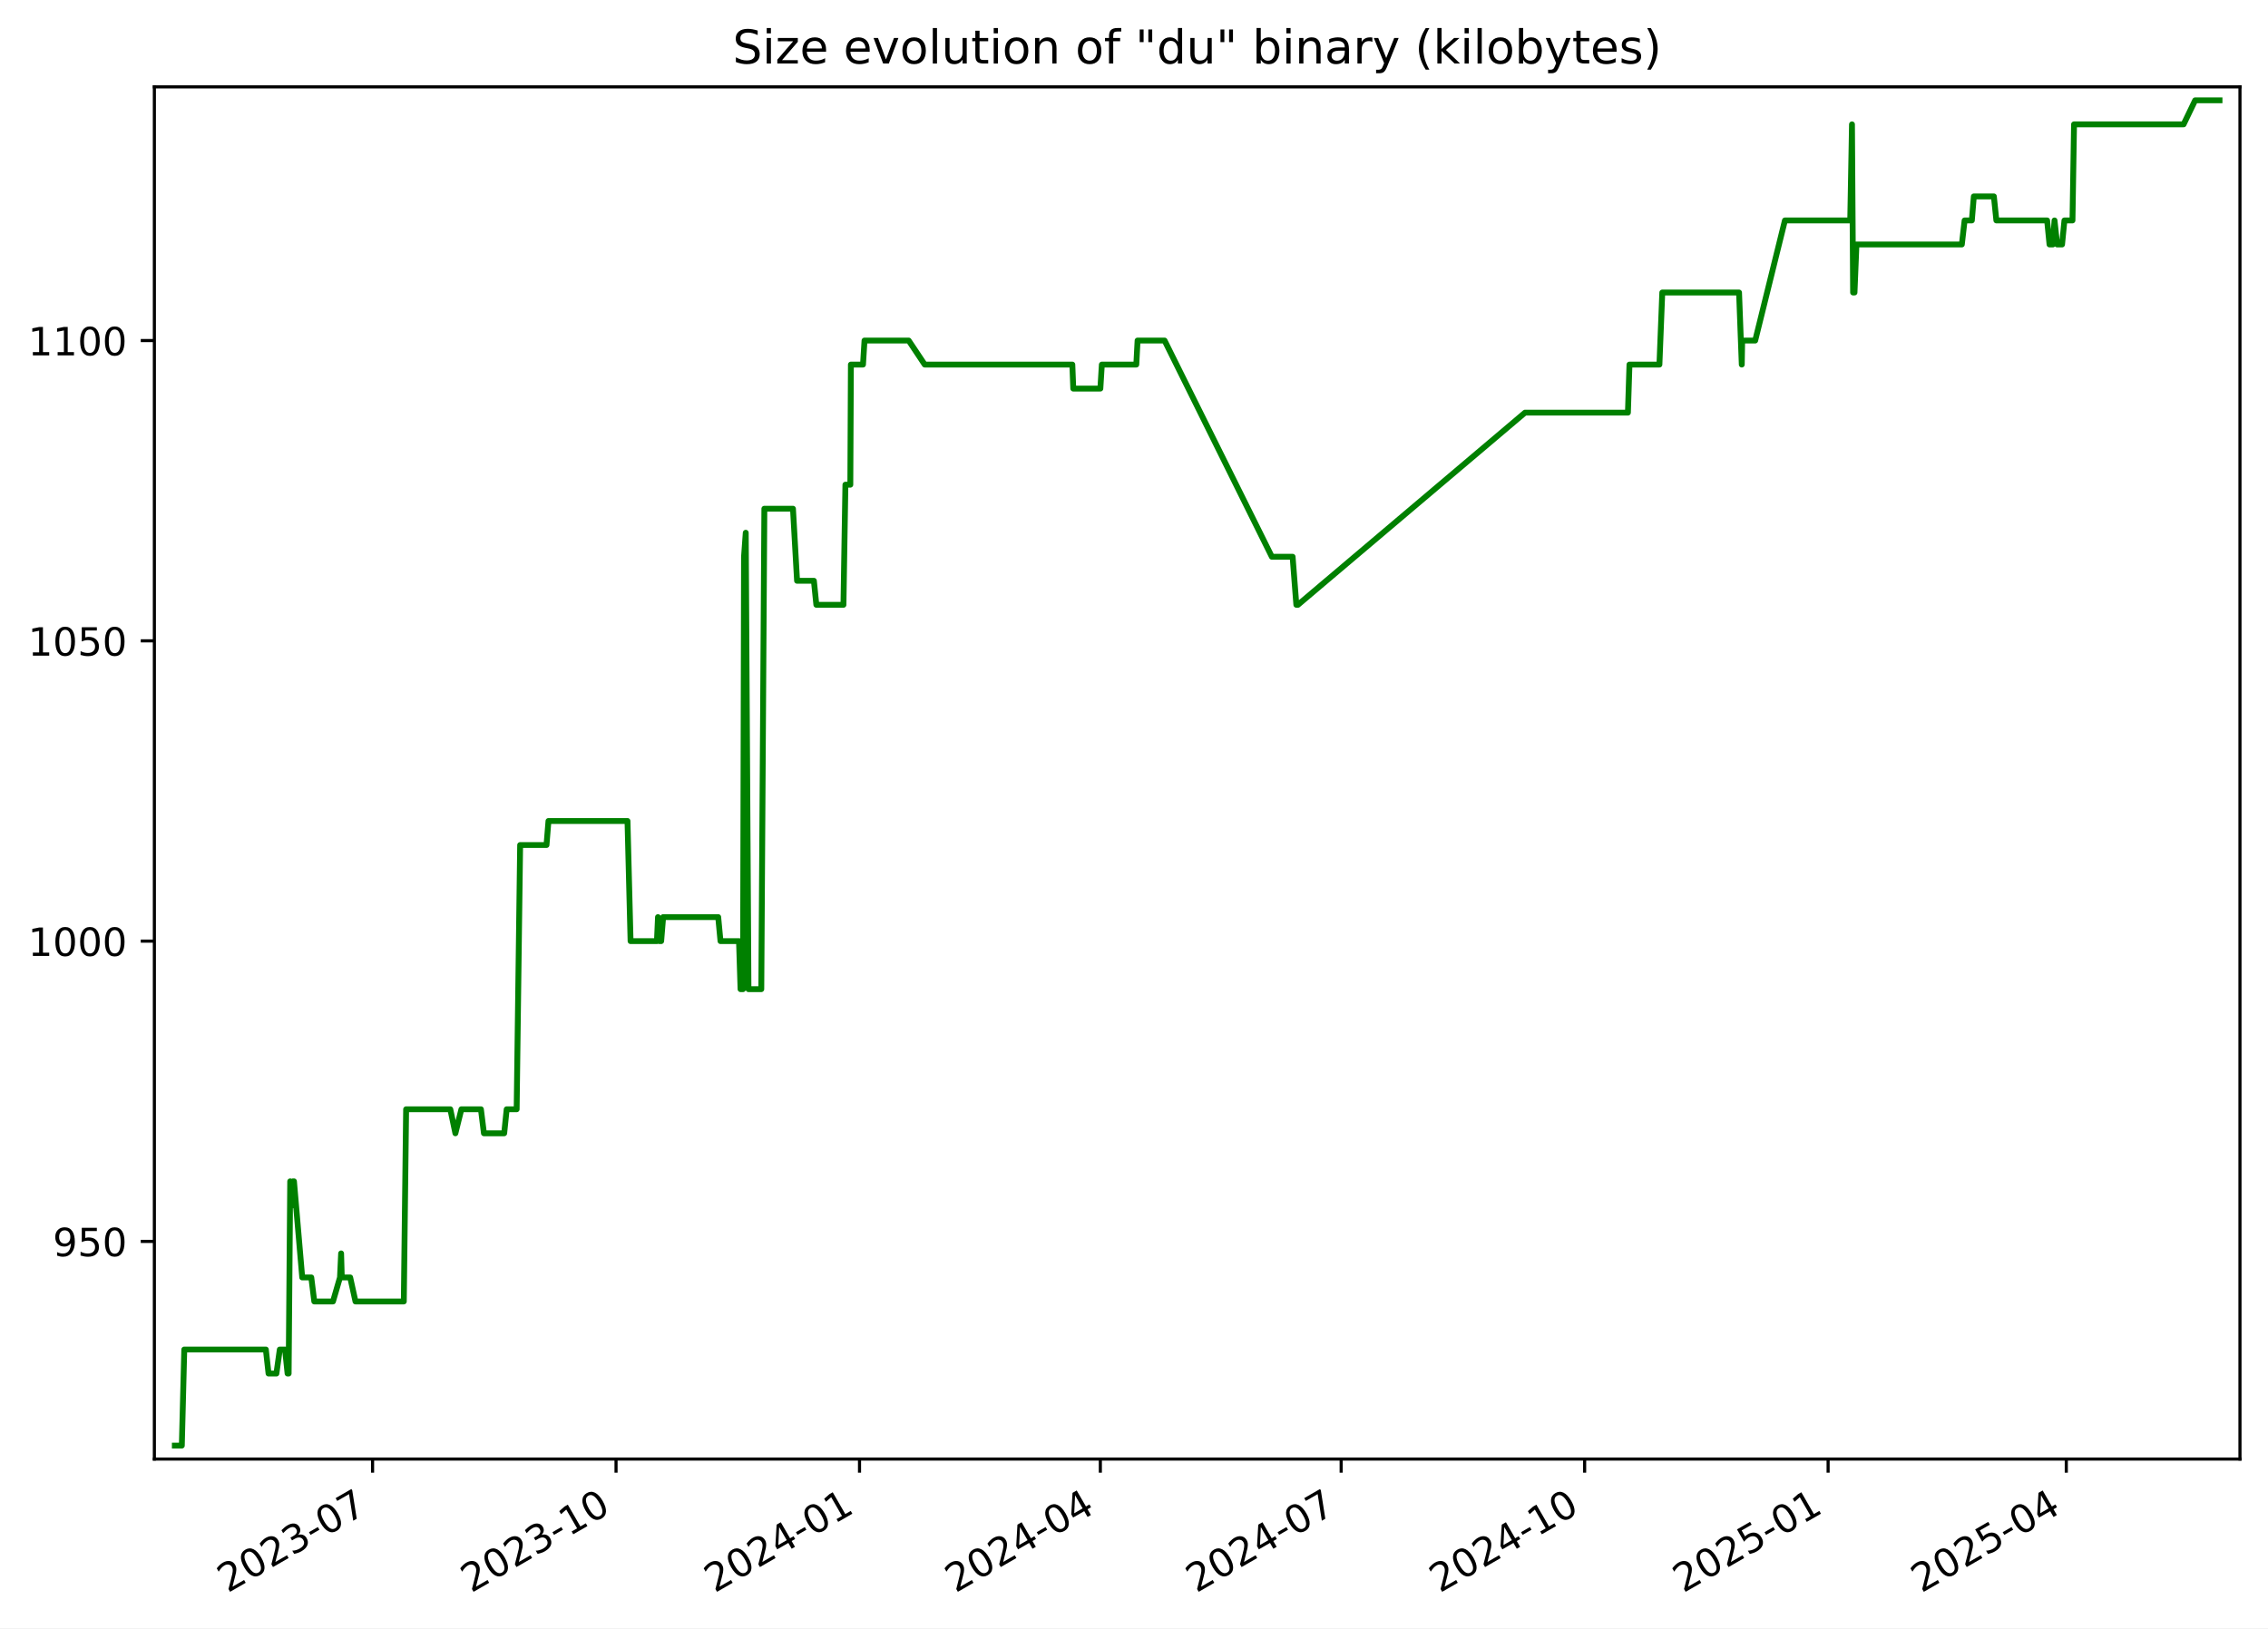
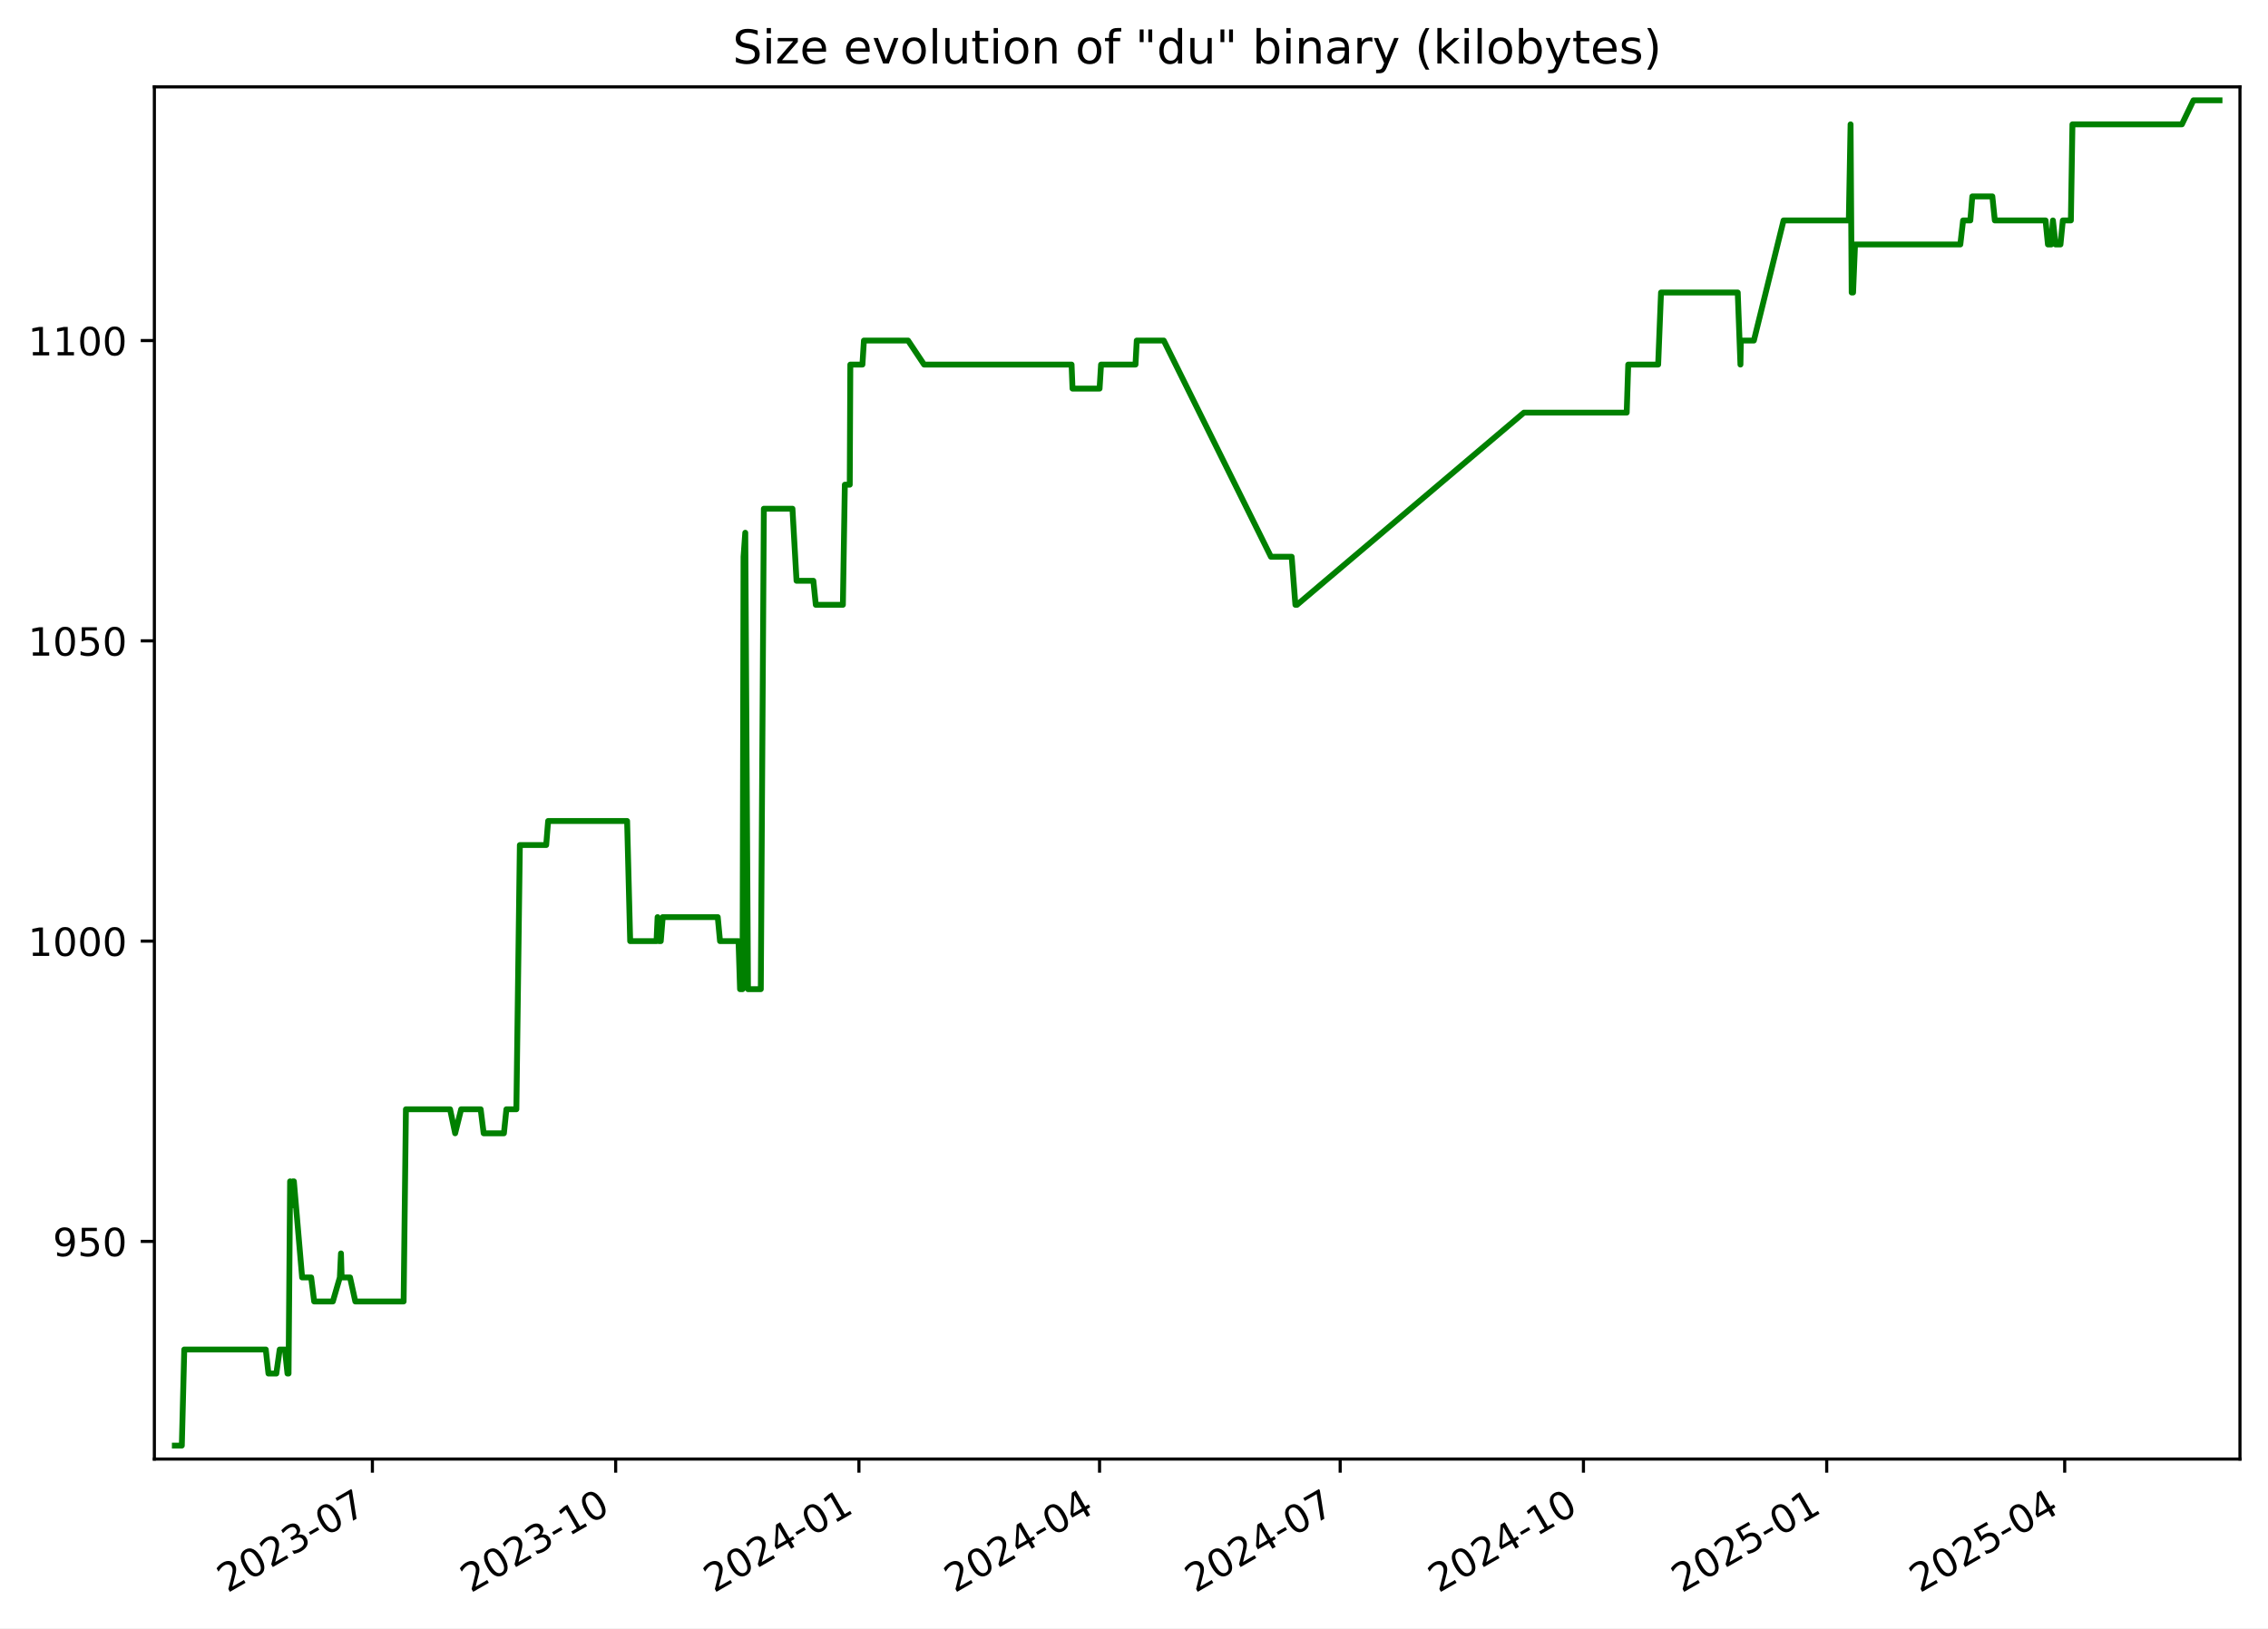
<svg xmlns="http://www.w3.org/2000/svg" xmlns:xlink="http://www.w3.org/1999/xlink" width="582.53pt" height="418.303pt" viewBox="0 0 582.53 418.303" version="1.1">
  <defs>
    <style type="text/css">*{stroke-linejoin: round; stroke-linecap: butt}</style>
  </defs>
  <g id="figure_1">
    <g id="patch_1">
      <path d="M -0 418.303  L 582.53 418.303  L 582.53 0  L -0 0  z " style="fill: #ffffff" />
    </g>
    <g id="axes_1">
      <g id="patch_2">
        <path d="M 39.65 374.83  L 575.33 374.83  L 575.33 22.318  L 39.65 22.318  z " style="fill: #ffffff" />
      </g>
      <g id="matplotlib.axis_1">
        <g id="xtick_1">
          <g id="line2d_1">
            <defs>
-               <path id="m57ab247f24" d="M 0 0  L 0 3.5  " style="stroke: #000000; stroke-width: 0.8" />
+               <path id="mda4c120ecc" d="M 0 0  L 0 3.5  " style="stroke: #000000; stroke-width: 0.8" />
            </defs>
            <g>
-               <use xlink:href="#m57ab247f24" x="95.692" y="374.83" style="stroke: #000000; stroke-width: 0.8" />
+               <use xlink:href="#mda4c120ecc" x="95.649" y="374.83" style="stroke: #000000; stroke-width: 0.8" />
            </g>
          </g>
          <g id="text_1">
-             <g transform="translate(58.46704 409.302) rotate(-30) scale(0.1 -0.1)">
+             <g transform="translate(58.42417 409.302) rotate(-30) scale(0.1 -0.1)">
              <defs>
                <path id="DejaVuSans-32" d="M 1228 531  L 3431 531  L 3431 0  L 469 0  L 469 531  Q 828 903 1448 1529  Q 2069 2156 2228 2338  Q 2531 2678 2651 2914  Q 2772 3150 2772 3378  Q 2772 3750 2511 3984  Q 2250 4219 1831 4219  Q 1534 4219 1204 4116  Q 875 4013 500 3803  L 500 4441  Q 881 4594 1212 4672  Q 1544 4750 1819 4750  Q 2544 4750 2975 4387  Q 3406 4025 3406 3419  Q 3406 3131 3298 2873  Q 3191 2616 2906 2266  Q 2828 2175 2409 1742  Q 1991 1309 1228 531  z " transform="scale(0.015625)" />
                <path id="DejaVuSans-30" d="M 2034 4250  Q 1547 4250 1301 3770  Q 1056 3291 1056 2328  Q 1056 1369 1301 889  Q 1547 409 2034 409  Q 2525 409 2770 889  Q 3016 1369 3016 2328  Q 3016 3291 2770 3770  Q 2525 4250 2034 4250  z M 2034 4750  Q 2819 4750 3233 4129  Q 3647 3509 3647 2328  Q 3647 1150 3233 529  Q 2819 -91 2034 -91  Q 1250 -91 836 529  Q 422 1150 422 2328  Q 422 3509 836 4129  Q 1250 4750 2034 4750  z " transform="scale(0.015625)" />
                <path id="DejaVuSans-33" d="M 2597 2516  Q 3050 2419 3304 2112  Q 3559 1806 3559 1356  Q 3559 666 3084 287  Q 2609 -91 1734 -91  Q 1441 -91 1130 -33  Q 819 25 488 141  L 488 750  Q 750 597 1062 519  Q 1375 441 1716 441  Q 2309 441 2620 675  Q 2931 909 2931 1356  Q 2931 1769 2642 2001  Q 2353 2234 1838 2234  L 1294 2234  L 1294 2753  L 1863 2753  Q 2328 2753 2575 2939  Q 2822 3125 2822 3475  Q 2822 3834 2567 4026  Q 2313 4219 1838 4219  Q 1578 4219 1281 4162  Q 984 4106 628 3988  L 628 4550  Q 988 4650 1302 4700  Q 1616 4750 1894 4750  Q 2613 4750 3031 4423  Q 3450 4097 3450 3541  Q 3450 3153 3228 2886  Q 3006 2619 2597 2516  z " transform="scale(0.015625)" />
                <path id="DejaVuSans-2d" d="M 313 2009  L 1997 2009  L 1997 1497  L 313 1497  L 313 2009  z " transform="scale(0.015625)" />
                <path id="DejaVuSans-37" d="M 525 4666  L 3525 4666  L 3525 4397  L 1831 0  L 1172 0  L 2766 4134  L 525 4134  L 525 4666  z " transform="scale(0.015625)" />
              </defs>
              <use xlink:href="#DejaVuSans-32" />
              <use xlink:href="#DejaVuSans-30" x="63.623" />
              <use xlink:href="#DejaVuSans-32" x="127.246" />
              <use xlink:href="#DejaVuSans-33" x="190.869" />
              <use xlink:href="#DejaVuSans-2d" x="254.492" />
              <use xlink:href="#DejaVuSans-30" x="290.576" />
              <use xlink:href="#DejaVuSans-37" x="354.199" />
            </g>
          </g>
        </g>
        <g id="xtick_2">
          <g id="line2d_2">
            <g>
-               <use xlink:href="#m57ab247f24" x="158.227" y="374.83" style="stroke: #000000; stroke-width: 0.8" />
+               <use xlink:href="#mda4c120ecc" x="158.132" y="374.83" style="stroke: #000000; stroke-width: 0.8" />
            </g>
          </g>
          <g id="text_2">
-             <g transform="translate(121.0025 409.302) rotate(-30) scale(0.1 -0.1)">
+             <g transform="translate(120.9069 409.302) rotate(-30) scale(0.1 -0.1)">
              <defs>
                <path id="DejaVuSans-31" d="M 794 531  L 1825 531  L 1825 4091  L 703 3866  L 703 4441  L 1819 4666  L 2450 4666  L 2450 531  L 3481 531  L 3481 0  L 794 0  L 794 531  z " transform="scale(0.015625)" />
              </defs>
              <use xlink:href="#DejaVuSans-32" />
              <use xlink:href="#DejaVuSans-30" x="63.623" />
              <use xlink:href="#DejaVuSans-32" x="127.246" />
              <use xlink:href="#DejaVuSans-33" x="190.869" />
              <use xlink:href="#DejaVuSans-2d" x="254.492" />
              <use xlink:href="#DejaVuSans-31" x="290.576" />
              <use xlink:href="#DejaVuSans-30" x="354.199" />
            </g>
          </g>
        </g>
        <g id="xtick_3">
          <g id="line2d_3">
            <g>
-               <use xlink:href="#m57ab247f24" x="220.763" y="374.83" style="stroke: #000000; stroke-width: 0.8" />
+               <use xlink:href="#mda4c120ecc" x="220.614" y="374.83" style="stroke: #000000; stroke-width: 0.8" />
            </g>
          </g>
          <g id="text_3">
-             <g transform="translate(183.538 409.302) rotate(-30) scale(0.1 -0.1)">
+             <g transform="translate(183.3896 409.302) rotate(-30) scale(0.1 -0.1)">
              <defs>
                <path id="DejaVuSans-34" d="M 2419 4116  L 825 1625  L 2419 1625  L 2419 4116  z M 2253 4666  L 3047 4666  L 3047 1625  L 3713 1625  L 3713 1100  L 3047 1100  L 3047 0  L 2419 0  L 2419 1100  L 313 1100  L 313 1709  L 2253 4666  z " transform="scale(0.015625)" />
              </defs>
              <use xlink:href="#DejaVuSans-32" />
              <use xlink:href="#DejaVuSans-30" x="63.623" />
              <use xlink:href="#DejaVuSans-32" x="127.246" />
              <use xlink:href="#DejaVuSans-34" x="190.869" />
              <use xlink:href="#DejaVuSans-2d" x="254.492" />
              <use xlink:href="#DejaVuSans-30" x="290.576" />
              <use xlink:href="#DejaVuSans-31" x="354.199" />
            </g>
          </g>
        </g>
        <g id="xtick_4">
          <g id="line2d_4">
            <g>
-               <use xlink:href="#m57ab247f24" x="282.619" y="374.83" style="stroke: #000000; stroke-width: 0.8" />
+               <use xlink:href="#mda4c120ecc" x="282.418" y="374.83" style="stroke: #000000; stroke-width: 0.8" />
            </g>
          </g>
          <g id="text_4">
-             <g transform="translate(245.3938 409.302) rotate(-30) scale(0.1 -0.1)">
+             <g transform="translate(245.1932 409.302) rotate(-30) scale(0.1 -0.1)">
              <use xlink:href="#DejaVuSans-32" />
              <use xlink:href="#DejaVuSans-30" x="63.623" />
              <use xlink:href="#DejaVuSans-32" x="127.246" />
              <use xlink:href="#DejaVuSans-34" x="190.869" />
              <use xlink:href="#DejaVuSans-2d" x="254.492" />
              <use xlink:href="#DejaVuSans-30" x="290.576" />
              <use xlink:href="#DejaVuSans-34" x="354.199" />
            </g>
          </g>
        </g>
        <g id="xtick_5">
          <g id="line2d_5">
            <g>
-               <use xlink:href="#m57ab247f24" x="344.474" y="374.83" style="stroke: #000000; stroke-width: 0.8" />
+               <use xlink:href="#mda4c120ecc" x="344.222" y="374.83" style="stroke: #000000; stroke-width: 0.8" />
            </g>
          </g>
          <g id="text_5">
-             <g transform="translate(307.2496 409.302) rotate(-30) scale(0.1 -0.1)">
+             <g transform="translate(306.9967 409.302) rotate(-30) scale(0.1 -0.1)">
              <use xlink:href="#DejaVuSans-32" />
              <use xlink:href="#DejaVuSans-30" x="63.623" />
              <use xlink:href="#DejaVuSans-32" x="127.246" />
              <use xlink:href="#DejaVuSans-34" x="190.869" />
              <use xlink:href="#DejaVuSans-2d" x="254.492" />
              <use xlink:href="#DejaVuSans-30" x="290.576" />
              <use xlink:href="#DejaVuSans-37" x="354.199" />
            </g>
          </g>
        </g>
        <g id="xtick_6">
          <g id="line2d_6">
            <g>
-               <use xlink:href="#m57ab247f24" x="407.01" y="374.83" style="stroke: #000000; stroke-width: 0.8" />
+               <use xlink:href="#mda4c120ecc" x="406.704" y="374.83" style="stroke: #000000; stroke-width: 0.8" />
            </g>
          </g>
          <g id="text_6">
-             <g transform="translate(369.7851 409.302) rotate(-30) scale(0.1 -0.1)">
+             <g transform="translate(369.4795 409.302) rotate(-30) scale(0.1 -0.1)">
              <use xlink:href="#DejaVuSans-32" />
              <use xlink:href="#DejaVuSans-30" x="63.623" />
              <use xlink:href="#DejaVuSans-32" x="127.246" />
              <use xlink:href="#DejaVuSans-34" x="190.869" />
              <use xlink:href="#DejaVuSans-2d" x="254.492" />
              <use xlink:href="#DejaVuSans-31" x="290.576" />
              <use xlink:href="#DejaVuSans-30" x="354.199" />
            </g>
          </g>
        </g>
        <g id="xtick_7">
          <g id="line2d_7">
            <g>
-               <use xlink:href="#m57ab247f24" x="469.545" y="374.83" style="stroke: #000000; stroke-width: 0.8" />
+               <use xlink:href="#mda4c120ecc" x="469.187" y="374.83" style="stroke: #000000; stroke-width: 0.8" />
            </g>
          </g>
          <g id="text_7">
-             <g transform="translate(432.3206 409.302) rotate(-30) scale(0.1 -0.1)">
+             <g transform="translate(431.9622 409.302) rotate(-30) scale(0.1 -0.1)">
              <defs>
                <path id="DejaVuSans-35" d="M 691 4666  L 3169 4666  L 3169 4134  L 1269 4134  L 1269 2991  Q 1406 3038 1543 3061  Q 1681 3084 1819 3084  Q 2600 3084 3056 2656  Q 3513 2228 3513 1497  Q 3513 744 3044 326  Q 2575 -91 1722 -91  Q 1428 -91 1123 -41  Q 819 9 494 109  L 494 744  Q 775 591 1075 516  Q 1375 441 1709 441  Q 2250 441 2565 725  Q 2881 1009 2881 1497  Q 2881 1984 2565 2268  Q 2250 2553 1709 2553  Q 1456 2553 1204 2497  Q 953 2441 691 2322  L 691 4666  z " transform="scale(0.015625)" />
              </defs>
              <use xlink:href="#DejaVuSans-32" />
              <use xlink:href="#DejaVuSans-30" x="63.623" />
              <use xlink:href="#DejaVuSans-32" x="127.246" />
              <use xlink:href="#DejaVuSans-35" x="190.869" />
              <use xlink:href="#DejaVuSans-2d" x="254.492" />
              <use xlink:href="#DejaVuSans-30" x="290.576" />
              <use xlink:href="#DejaVuSans-31" x="354.199" />
            </g>
          </g>
        </g>
        <g id="xtick_8">
          <g id="line2d_8">
            <g>
-               <use xlink:href="#m57ab247f24" x="530.721" y="374.83" style="stroke: #000000; stroke-width: 0.8" />
+               <use xlink:href="#mda4c120ecc" x="530.311" y="374.83" style="stroke: #000000; stroke-width: 0.8" />
            </g>
          </g>
          <g id="text_8">
-             <g transform="translate(493.4966 409.302) rotate(-30) scale(0.1 -0.1)">
+             <g transform="translate(493.0866 409.302) rotate(-30) scale(0.1 -0.1)">
              <use xlink:href="#DejaVuSans-32" />
              <use xlink:href="#DejaVuSans-30" x="63.623" />
              <use xlink:href="#DejaVuSans-32" x="127.246" />
              <use xlink:href="#DejaVuSans-35" x="190.869" />
              <use xlink:href="#DejaVuSans-2d" x="254.492" />
              <use xlink:href="#DejaVuSans-30" x="290.576" />
              <use xlink:href="#DejaVuSans-34" x="354.199" />
            </g>
          </g>
        </g>
      </g>
      <g id="matplotlib.axis_2">
        <g id="ytick_1">
          <g id="line2d_9">
            <defs>
-               <path id="me4768f1cb6" d="M 0 0  L -3.5 0  " style="stroke: #000000; stroke-width: 0.8" />
+               <path id="m37363b3c96" d="M 0 0  L -3.5 0  " style="stroke: #000000; stroke-width: 0.8" />
            </defs>
            <g>
-               <use xlink:href="#me4768f1cb6" x="39.65" y="318.917" style="stroke: #000000; stroke-width: 0.8" />
+               <use xlink:href="#m37363b3c96" x="39.65" y="318.917" style="stroke: #000000; stroke-width: 0.8" />
            </g>
          </g>
          <g id="text_9">
            <g transform="translate(13.5625 322.7162) scale(0.1 -0.1)">
              <defs>
                <path id="DejaVuSans-39" d="M 703 97  L 703 672  Q 941 559 1184 500  Q 1428 441 1663 441  Q 2288 441 2617 861  Q 2947 1281 2994 2138  Q 2813 1869 2534 1725  Q 2256 1581 1919 1581  Q 1219 1581 811 2004  Q 403 2428 403 3163  Q 403 3881 828 4315  Q 1253 4750 1959 4750  Q 2769 4750 3195 4129  Q 3622 3509 3622 2328  Q 3622 1225 3098 567  Q 2575 -91 1691 -91  Q 1453 -91 1209 -44  Q 966 3 703 97  z M 1959 2075  Q 2384 2075 2632 2365  Q 2881 2656 2881 3163  Q 2881 3666 2632 3958  Q 2384 4250 1959 4250  Q 1534 4250 1286 3958  Q 1038 3666 1038 3163  Q 1038 2656 1286 2365  Q 1534 2075 1959 2075  z " transform="scale(0.015625)" />
              </defs>
              <use xlink:href="#DejaVuSans-39" />
              <use xlink:href="#DejaVuSans-35" x="63.623" />
              <use xlink:href="#DejaVuSans-30" x="127.246" />
            </g>
          </g>
        </g>
        <g id="ytick_2">
          <g id="line2d_10">
            <g>
-               <use xlink:href="#me4768f1cb6" x="39.65" y="241.774" style="stroke: #000000; stroke-width: 0.8" />
+               <use xlink:href="#m37363b3c96" x="39.65" y="241.774" style="stroke: #000000; stroke-width: 0.8" />
            </g>
          </g>
          <g id="text_10">
            <g transform="translate(7.2 245.5733) scale(0.1 -0.1)">
              <use xlink:href="#DejaVuSans-31" />
              <use xlink:href="#DejaVuSans-30" x="63.623" />
              <use xlink:href="#DejaVuSans-30" x="127.246" />
              <use xlink:href="#DejaVuSans-30" x="190.869" />
            </g>
          </g>
        </g>
        <g id="ytick_3">
          <g id="line2d_11">
            <g>
-               <use xlink:href="#me4768f1cb6" x="39.65" y="164.631" style="stroke: #000000; stroke-width: 0.8" />
+               <use xlink:href="#m37363b3c96" x="39.65" y="164.631" style="stroke: #000000; stroke-width: 0.8" />
            </g>
          </g>
          <g id="text_11">
            <g transform="translate(7.2 168.4305) scale(0.1 -0.1)">
              <use xlink:href="#DejaVuSans-31" />
              <use xlink:href="#DejaVuSans-30" x="63.623" />
              <use xlink:href="#DejaVuSans-35" x="127.246" />
              <use xlink:href="#DejaVuSans-30" x="190.869" />
            </g>
          </g>
        </g>
        <g id="ytick_4">
          <g id="line2d_12">
            <g>
-               <use xlink:href="#me4768f1cb6" x="39.65" y="87.488" style="stroke: #000000; stroke-width: 0.8" />
+               <use xlink:href="#m37363b3c96" x="39.65" y="87.488" style="stroke: #000000; stroke-width: 0.8" />
            </g>
          </g>
          <g id="text_12">
            <g transform="translate(7.2 91.28763) scale(0.1 -0.1)">
              <use xlink:href="#DejaVuSans-31" />
              <use xlink:href="#DejaVuSans-31" x="63.623" />
              <use xlink:href="#DejaVuSans-30" x="127.246" />
              <use xlink:href="#DejaVuSans-30" x="190.869" />
            </g>
          </g>
        </g>
      </g>
      <g id="line2d_13">
-         <path d="M 44.902 371.374  L 46.701 371.374  L 47.331 346.688  L 68.283 346.688  L 68.973 352.86  L 70.996 352.86  L 71.863 346.688  L 73.22 346.688  L 73.861 352.86  L 74.139 352.86  L 74.537 303.488  L 75.145 309.66  L 75.268 303.488  L 75.509 303.488  L 77.627 328.174  L 79.953 328.174  L 80.723 334.346  L 85.525 334.346  L 87.325 328.174  L 87.614 322.003  L 87.786 328.174  L 89.946 328.174  L 91.303 334.346  L 103.719 334.346  L 104.311 284.974  L 115.662 284.974  L 116.965 291.146  L 118.506 284.974  L 123.526 284.974  L 124.296 291.146  L 129.502 291.146  L 130.138 284.974  L 132.702 284.974  L 133.597 217.088  L 140.371 217.088  L 140.87 210.917  L 161.171 210.917  L 161.959 241.774  L 168.732 241.774  L 169.003 235.603  L 169.362 241.774  L 169.823 241.774  L 170.33 235.603  L 184.471 235.603  L 185.055 241.774  L 189.814 241.774  L 190.203 254.117  L 190.841 254.117  L 191.098 143.031  L 191.544 136.86  L 192.242 254.117  L 195.539 254.117  L 196.323 130.688  L 203.673 130.688  L 204.723 149.203  L 209.046 149.203  L 209.676 155.374  L 216.639 155.374  L 217.141 124.517  L 218.404 124.517  L 218.551 93.66  L 221.661 93.66  L 222.045 87.488  L 233.395 87.488  L 237.515 93.66  L 275.427 93.66  L 275.668 99.831  L 282.624 99.831  L 283.004 93.66  L 291.857 93.66  L 292.182 87.488  L 299.123 87.488  L 326.673 143.031  L 332.005 143.031  L 332.962 155.374  L 333.376 155.374  L 391.706 106.003  L 418.128 106.003  L 418.524 93.66  L 426.218 93.66  L 426.953 75.146  L 446.674 75.146  L 447.369 93.66  L 447.472 87.488  L 450.818 87.488  L 458.453 56.631  L 475.225 56.631  L 475.678 31.946  L 475.963 75.146  L 476.324 75.146  L 476.826 62.803  L 503.891 62.803  L 504.605 56.631  L 506.463 56.631  L 506.974 50.46  L 512.122 50.46  L 512.762 56.631  L 525.802 56.631  L 526.412 62.803  L 527.264 62.803  L 527.7 56.631  L 528.373 62.803  L 529.637 62.803  L 530.243 56.631  L 532.311 56.631  L 532.712 31.946  L 560.849 31.946  L 563.819 25.774  L 570.078 25.774  L 570.078 25.774  " clip-path="url(#p484b085913)" style="fill: none; stroke: #008000; stroke-width: 1.5; stroke-linecap: square" />
+         <path d="M 44.902 371.374  L 46.7 371.374  L 47.329 346.688  L 68.263 346.688  L 68.952 352.86  L 70.974 352.86  L 71.84 346.688  L 73.196 346.688  L 73.837 352.86  L 74.115 352.86  L 74.512 303.488  L 75.119 309.66  L 75.242 303.488  L 75.483 303.488  L 77.6 328.174  L 79.924 328.174  L 80.693 334.346  L 85.491 334.346  L 87.289 328.174  L 87.578 322.003  L 87.75 328.174  L 89.908 328.174  L 91.264 334.346  L 103.67 334.346  L 104.261 284.974  L 115.602 284.974  L 116.904 291.146  L 118.444 284.974  L 123.46 284.974  L 124.229 291.146  L 129.43 291.146  L 130.067 284.974  L 132.628 284.974  L 133.523 217.088  L 140.29 217.088  L 140.789 210.917  L 161.073 210.917  L 161.86 241.774  L 168.628 241.774  L 168.899 235.603  L 169.257 241.774  L 169.717 241.774  L 170.224 235.603  L 184.353 235.603  L 184.936 241.774  L 189.691 241.774  L 190.08 254.117  L 190.718 254.117  L 190.975 143.031  L 191.42 136.86  L 192.118 254.117  L 195.412 254.117  L 196.195 130.688  L 203.539 130.688  L 204.589 149.203  L 208.907 149.203  L 209.537 155.374  L 216.494 155.374  L 216.996 124.517  L 218.258 124.517  L 218.404 93.66  L 221.512 93.66  L 221.896 87.488  L 233.236 87.488  L 237.352 93.66  L 275.232 93.66  L 275.473 99.831  L 282.423 99.831  L 282.803 93.66  L 291.649 93.66  L 291.973 87.488  L 298.909 87.488  L 326.435 143.031  L 331.763 143.031  L 332.719 155.374  L 333.133 155.374  L 391.413 106.003  L 417.813 106.003  L 418.208 93.66  L 425.896 93.66  L 426.631 75.146  L 446.335 75.146  L 447.03 93.66  L 447.132 87.488  L 450.476 87.488  L 458.104 56.631  L 474.862 56.631  L 475.315 31.946  L 475.599 75.146  L 475.96 75.146  L 476.461 62.803  L 503.504 62.803  L 504.217 56.631  L 506.074 56.631  L 506.584 50.46  L 511.728 50.46  L 512.367 56.631  L 525.397 56.631  L 526.006 62.803  L 526.857 62.803  L 527.292 56.631  L 527.965 62.803  L 529.228 62.803  L 529.833 56.631  L 531.9 56.631  L 532.3 31.946  L 560.414 31.946  L 563.381 25.774  L 570.078 25.774  L 570.078 25.774  " clip-path="url(#pf4d7b41769)" style="fill: none; stroke: #008000; stroke-width: 1.5; stroke-linecap: square" />
      </g>
      <g id="patch_3">
        <path d="M 39.65 374.83  L 39.65 22.318  " style="fill: none; stroke: #000000; stroke-width: 0.8; stroke-linejoin: miter; stroke-linecap: square" />
      </g>
      <g id="patch_4">
        <path d="M 575.33 374.83  L 575.33 22.318  " style="fill: none; stroke: #000000; stroke-width: 0.8; stroke-linejoin: miter; stroke-linecap: square" />
      </g>
      <g id="patch_5">
        <path d="M 39.65 374.83  L 575.33 374.83  " style="fill: none; stroke: #000000; stroke-width: 0.8; stroke-linejoin: miter; stroke-linecap: square" />
      </g>
      <g id="patch_6">
        <path d="M 39.65 22.318  L 575.33 22.318  " style="fill: none; stroke: #000000; stroke-width: 0.8; stroke-linejoin: miter; stroke-linecap: square" />
      </g>
      <g id="text_13">
        <g transform="translate(188.1828 16.31812) scale(0.12 -0.12)">
          <defs>
            <path id="DejaVuSans-53" d="M 3425 4513  L 3425 3897  Q 3066 4069 2747 4153  Q 2428 4238 2131 4238  Q 1616 4238 1336 4038  Q 1056 3838 1056 3469  Q 1056 3159 1242 3001  Q 1428 2844 1947 2747  L 2328 2669  Q 3034 2534 3370 2195  Q 3706 1856 3706 1288  Q 3706 609 3251 259  Q 2797 -91 1919 -91  Q 1588 -91 1214 -16  Q 841 59 441 206  L 441 856  Q 825 641 1194 531  Q 1563 422 1919 422  Q 2459 422 2753 634  Q 3047 847 3047 1241  Q 3047 1584 2836 1778  Q 2625 1972 2144 2069  L 1759 2144  Q 1053 2284 737 2584  Q 422 2884 422 3419  Q 422 4038 858 4394  Q 1294 4750 2059 4750  Q 2388 4750 2728 4690  Q 3069 4631 3425 4513  z " transform="scale(0.015625)" />
            <path id="DejaVuSans-69" d="M 603 3500  L 1178 3500  L 1178 0  L 603 0  L 603 3500  z M 603 4863  L 1178 4863  L 1178 4134  L 603 4134  L 603 4863  z " transform="scale(0.015625)" />
            <path id="DejaVuSans-7a" d="M 353 3500  L 3084 3500  L 3084 2975  L 922 459  L 3084 459  L 3084 0  L 275 0  L 275 525  L 2438 3041  L 353 3041  L 353 3500  z " transform="scale(0.015625)" />
            <path id="DejaVuSans-65" d="M 3597 1894  L 3597 1613  L 953 1613  Q 991 1019 1311 708  Q 1631 397 2203 397  Q 2534 397 2845 478  Q 3156 559 3463 722  L 3463 178  Q 3153 47 2828 -22  Q 2503 -91 2169 -91  Q 1331 -91 842 396  Q 353 884 353 1716  Q 353 2575 817 3079  Q 1281 3584 2069 3584  Q 2775 3584 3186 3129  Q 3597 2675 3597 1894  z M 3022 2063  Q 3016 2534 2758 2815  Q 2500 3097 2075 3097  Q 1594 3097 1305 2825  Q 1016 2553 972 2059  L 3022 2063  z " transform="scale(0.015625)" />
            <path id="DejaVuSans-20" transform="scale(0.015625)" />
            <path id="DejaVuSans-76" d="M 191 3500  L 800 3500  L 1894 563  L 2988 3500  L 3597 3500  L 2284 0  L 1503 0  L 191 3500  z " transform="scale(0.015625)" />
            <path id="DejaVuSans-6f" d="M 1959 3097  Q 1497 3097 1228 2736  Q 959 2375 959 1747  Q 959 1119 1226 758  Q 1494 397 1959 397  Q 2419 397 2687 759  Q 2956 1122 2956 1747  Q 2956 2369 2687 2733  Q 2419 3097 1959 3097  z M 1959 3584  Q 2709 3584 3137 3096  Q 3566 2609 3566 1747  Q 3566 888 3137 398  Q 2709 -91 1959 -91  Q 1206 -91 779 398  Q 353 888 353 1747  Q 353 2609 779 3096  Q 1206 3584 1959 3584  z " transform="scale(0.015625)" />
            <path id="DejaVuSans-6c" d="M 603 4863  L 1178 4863  L 1178 0  L 603 0  L 603 4863  z " transform="scale(0.015625)" />
            <path id="DejaVuSans-75" d="M 544 1381  L 544 3500  L 1119 3500  L 1119 1403  Q 1119 906 1312 657  Q 1506 409 1894 409  Q 2359 409 2629 706  Q 2900 1003 2900 1516  L 2900 3500  L 3475 3500  L 3475 0  L 2900 0  L 2900 538  Q 2691 219 2414 64  Q 2138 -91 1772 -91  Q 1169 -91 856 284  Q 544 659 544 1381  z M 1991 3584  L 1991 3584  z " transform="scale(0.015625)" />
            <path id="DejaVuSans-74" d="M 1172 4494  L 1172 3500  L 2356 3500  L 2356 3053  L 1172 3053  L 1172 1153  Q 1172 725 1289 603  Q 1406 481 1766 481  L 2356 481  L 2356 0  L 1766 0  Q 1100 0 847 248  Q 594 497 594 1153  L 594 3053  L 172 3053  L 172 3500  L 594 3500  L 594 4494  L 1172 4494  z " transform="scale(0.015625)" />
            <path id="DejaVuSans-6e" d="M 3513 2113  L 3513 0  L 2938 0  L 2938 2094  Q 2938 2591 2744 2837  Q 2550 3084 2163 3084  Q 1697 3084 1428 2787  Q 1159 2491 1159 1978  L 1159 0  L 581 0  L 581 3500  L 1159 3500  L 1159 2956  Q 1366 3272 1645 3428  Q 1925 3584 2291 3584  Q 2894 3584 3203 3211  Q 3513 2838 3513 2113  z " transform="scale(0.015625)" />
            <path id="DejaVuSans-66" d="M 2375 4863  L 2375 4384  L 1825 4384  Q 1516 4384 1395 4259  Q 1275 4134 1275 3809  L 1275 3500  L 2222 3500  L 2222 3053  L 1275 3053  L 1275 0  L 697 0  L 697 3053  L 147 3053  L 147 3500  L 697 3500  L 697 3744  Q 697 4328 969 4595  Q 1241 4863 1831 4863  L 2375 4863  z " transform="scale(0.015625)" />
            <path id="DejaVuSans-22" d="M 1147 4666  L 1147 2931  L 616 2931  L 616 4666  L 1147 4666  z M 2328 4666  L 2328 2931  L 1797 2931  L 1797 4666  L 2328 4666  z " transform="scale(0.015625)" />
            <path id="DejaVuSans-64" d="M 2906 2969  L 2906 4863  L 3481 4863  L 3481 0  L 2906 0  L 2906 525  Q 2725 213 2448 61  Q 2172 -91 1784 -91  Q 1150 -91 751 415  Q 353 922 353 1747  Q 353 2572 751 3078  Q 1150 3584 1784 3584  Q 2172 3584 2448 3432  Q 2725 3281 2906 2969  z M 947 1747  Q 947 1113 1208 752  Q 1469 391 1925 391  Q 2381 391 2643 752  Q 2906 1113 2906 1747  Q 2906 2381 2643 2742  Q 2381 3103 1925 3103  Q 1469 3103 1208 2742  Q 947 2381 947 1747  z " transform="scale(0.015625)" />
            <path id="DejaVuSans-62" d="M 3116 1747  Q 3116 2381 2855 2742  Q 2594 3103 2138 3103  Q 1681 3103 1420 2742  Q 1159 2381 1159 1747  Q 1159 1113 1420 752  Q 1681 391 2138 391  Q 2594 391 2855 752  Q 3116 1113 3116 1747  z M 1159 2969  Q 1341 3281 1617 3432  Q 1894 3584 2278 3584  Q 2916 3584 3314 3078  Q 3713 2572 3713 1747  Q 3713 922 3314 415  Q 2916 -91 2278 -91  Q 1894 -91 1617 61  Q 1341 213 1159 525  L 1159 0  L 581 0  L 581 4863  L 1159 4863  L 1159 2969  z " transform="scale(0.015625)" />
            <path id="DejaVuSans-61" d="M 2194 1759  Q 1497 1759 1228 1600  Q 959 1441 959 1056  Q 959 750 1161 570  Q 1363 391 1709 391  Q 2188 391 2477 730  Q 2766 1069 2766 1631  L 2766 1759  L 2194 1759  z M 3341 1997  L 3341 0  L 2766 0  L 2766 531  Q 2569 213 2275 61  Q 1981 -91 1556 -91  Q 1019 -91 701 211  Q 384 513 384 1019  Q 384 1609 779 1909  Q 1175 2209 1959 2209  L 2766 2209  L 2766 2266  Q 2766 2663 2505 2880  Q 2244 3097 1772 3097  Q 1472 3097 1187 3025  Q 903 2953 641 2809  L 641 3341  Q 956 3463 1253 3523  Q 1550 3584 1831 3584  Q 2591 3584 2966 3190  Q 3341 2797 3341 1997  z " transform="scale(0.015625)" />
            <path id="DejaVuSans-72" d="M 2631 2963  Q 2534 3019 2420 3045  Q 2306 3072 2169 3072  Q 1681 3072 1420 2755  Q 1159 2438 1159 1844  L 1159 0  L 581 0  L 581 3500  L 1159 3500  L 1159 2956  Q 1341 3275 1631 3429  Q 1922 3584 2338 3584  Q 2397 3584 2469 3576  Q 2541 3569 2628 3553  L 2631 2963  z " transform="scale(0.015625)" />
            <path id="DejaVuSans-79" d="M 2059 -325  Q 1816 -950 1584 -1140  Q 1353 -1331 966 -1331  L 506 -1331  L 506 -850  L 844 -850  Q 1081 -850 1212 -737  Q 1344 -625 1503 -206  L 1606 56  L 191 3500  L 800 3500  L 1894 763  L 2988 3500  L 3597 3500  L 2059 -325  z " transform="scale(0.015625)" />
            <path id="DejaVuSans-28" d="M 1984 4856  Q 1566 4138 1362 3434  Q 1159 2731 1159 2009  Q 1159 1288 1364 580  Q 1569 -128 1984 -844  L 1484 -844  Q 1016 -109 783 600  Q 550 1309 550 2009  Q 550 2706 781 3412  Q 1013 4119 1484 4856  L 1984 4856  z " transform="scale(0.015625)" />
            <path id="DejaVuSans-6b" d="M 581 4863  L 1159 4863  L 1159 1991  L 2875 3500  L 3609 3500  L 1753 1863  L 3688 0  L 2938 0  L 1159 1709  L 1159 0  L 581 0  L 581 4863  z " transform="scale(0.015625)" />
            <path id="DejaVuSans-73" d="M 2834 3397  L 2834 2853  Q 2591 2978 2328 3040  Q 2066 3103 1784 3103  Q 1356 3103 1142 2972  Q 928 2841 928 2578  Q 928 2378 1081 2264  Q 1234 2150 1697 2047  L 1894 2003  Q 2506 1872 2764 1633  Q 3022 1394 3022 966  Q 3022 478 2636 193  Q 2250 -91 1575 -91  Q 1294 -91 989 -36  Q 684 19 347 128  L 347 722  Q 666 556 975 473  Q 1284 391 1588 391  Q 1994 391 2212 530  Q 2431 669 2431 922  Q 2431 1156 2273 1281  Q 2116 1406 1581 1522  L 1381 1569  Q 847 1681 609 1914  Q 372 2147 372 2553  Q 372 3047 722 3315  Q 1072 3584 1716 3584  Q 2034 3584 2315 3537  Q 2597 3491 2834 3397  z " transform="scale(0.015625)" />
            <path id="DejaVuSans-29" d="M 513 4856  L 1013 4856  Q 1481 4119 1714 3412  Q 1947 2706 1947 2009  Q 1947 1309 1714 600  Q 1481 -109 1013 -844  L 513 -844  Q 928 -128 1133 580  Q 1338 1288 1338 2009  Q 1338 2731 1133 3434  Q 928 4138 513 4856  z " transform="scale(0.015625)" />
          </defs>
          <use xlink:href="#DejaVuSans-53" />
          <use xlink:href="#DejaVuSans-69" x="63.477" />
          <use xlink:href="#DejaVuSans-7a" x="91.26" />
          <use xlink:href="#DejaVuSans-65" x="143.75" />
          <use xlink:href="#DejaVuSans-20" x="205.273" />
          <use xlink:href="#DejaVuSans-65" x="237.061" />
          <use xlink:href="#DejaVuSans-76" x="298.584" />
          <use xlink:href="#DejaVuSans-6f" x="357.764" />
          <use xlink:href="#DejaVuSans-6c" x="418.945" />
          <use xlink:href="#DejaVuSans-75" x="446.729" />
          <use xlink:href="#DejaVuSans-74" x="510.107" />
          <use xlink:href="#DejaVuSans-69" x="549.316" />
          <use xlink:href="#DejaVuSans-6f" x="577.1" />
          <use xlink:href="#DejaVuSans-6e" x="638.281" />
          <use xlink:href="#DejaVuSans-20" x="701.66" />
          <use xlink:href="#DejaVuSans-6f" x="733.447" />
          <use xlink:href="#DejaVuSans-66" x="794.629" />
          <use xlink:href="#DejaVuSans-20" x="829.834" />
          <use xlink:href="#DejaVuSans-22" x="861.621" />
          <use xlink:href="#DejaVuSans-64" x="907.617" />
          <use xlink:href="#DejaVuSans-75" x="971.094" />
          <use xlink:href="#DejaVuSans-22" x="1034.473" />
          <use xlink:href="#DejaVuSans-20" x="1080.469" />
          <use xlink:href="#DejaVuSans-62" x="1112.256" />
          <use xlink:href="#DejaVuSans-69" x="1175.732" />
          <use xlink:href="#DejaVuSans-6e" x="1203.516" />
          <use xlink:href="#DejaVuSans-61" x="1266.895" />
          <use xlink:href="#DejaVuSans-72" x="1328.174" />
          <use xlink:href="#DejaVuSans-79" x="1369.287" />
          <use xlink:href="#DejaVuSans-20" x="1428.467" />
          <use xlink:href="#DejaVuSans-28" x="1460.254" />
          <use xlink:href="#DejaVuSans-6b" x="1499.268" />
          <use xlink:href="#DejaVuSans-69" x="1557.178" />
          <use xlink:href="#DejaVuSans-6c" x="1584.961" />
          <use xlink:href="#DejaVuSans-6f" x="1612.744" />
          <use xlink:href="#DejaVuSans-62" x="1673.926" />
          <use xlink:href="#DejaVuSans-79" x="1737.402" />
          <use xlink:href="#DejaVuSans-74" x="1796.582" />
          <use xlink:href="#DejaVuSans-65" x="1835.791" />
          <use xlink:href="#DejaVuSans-73" x="1897.314" />
          <use xlink:href="#DejaVuSans-29" x="1949.414" />
        </g>
      </g>
    </g>
  </g>
  <defs>
-     <clipPath id="p484b085913">
+     <clipPath id="pf4d7b41769">
      <rect x="39.65" y="22.318" width="535.68" height="352.512" />
    </clipPath>
  </defs>
</svg>
